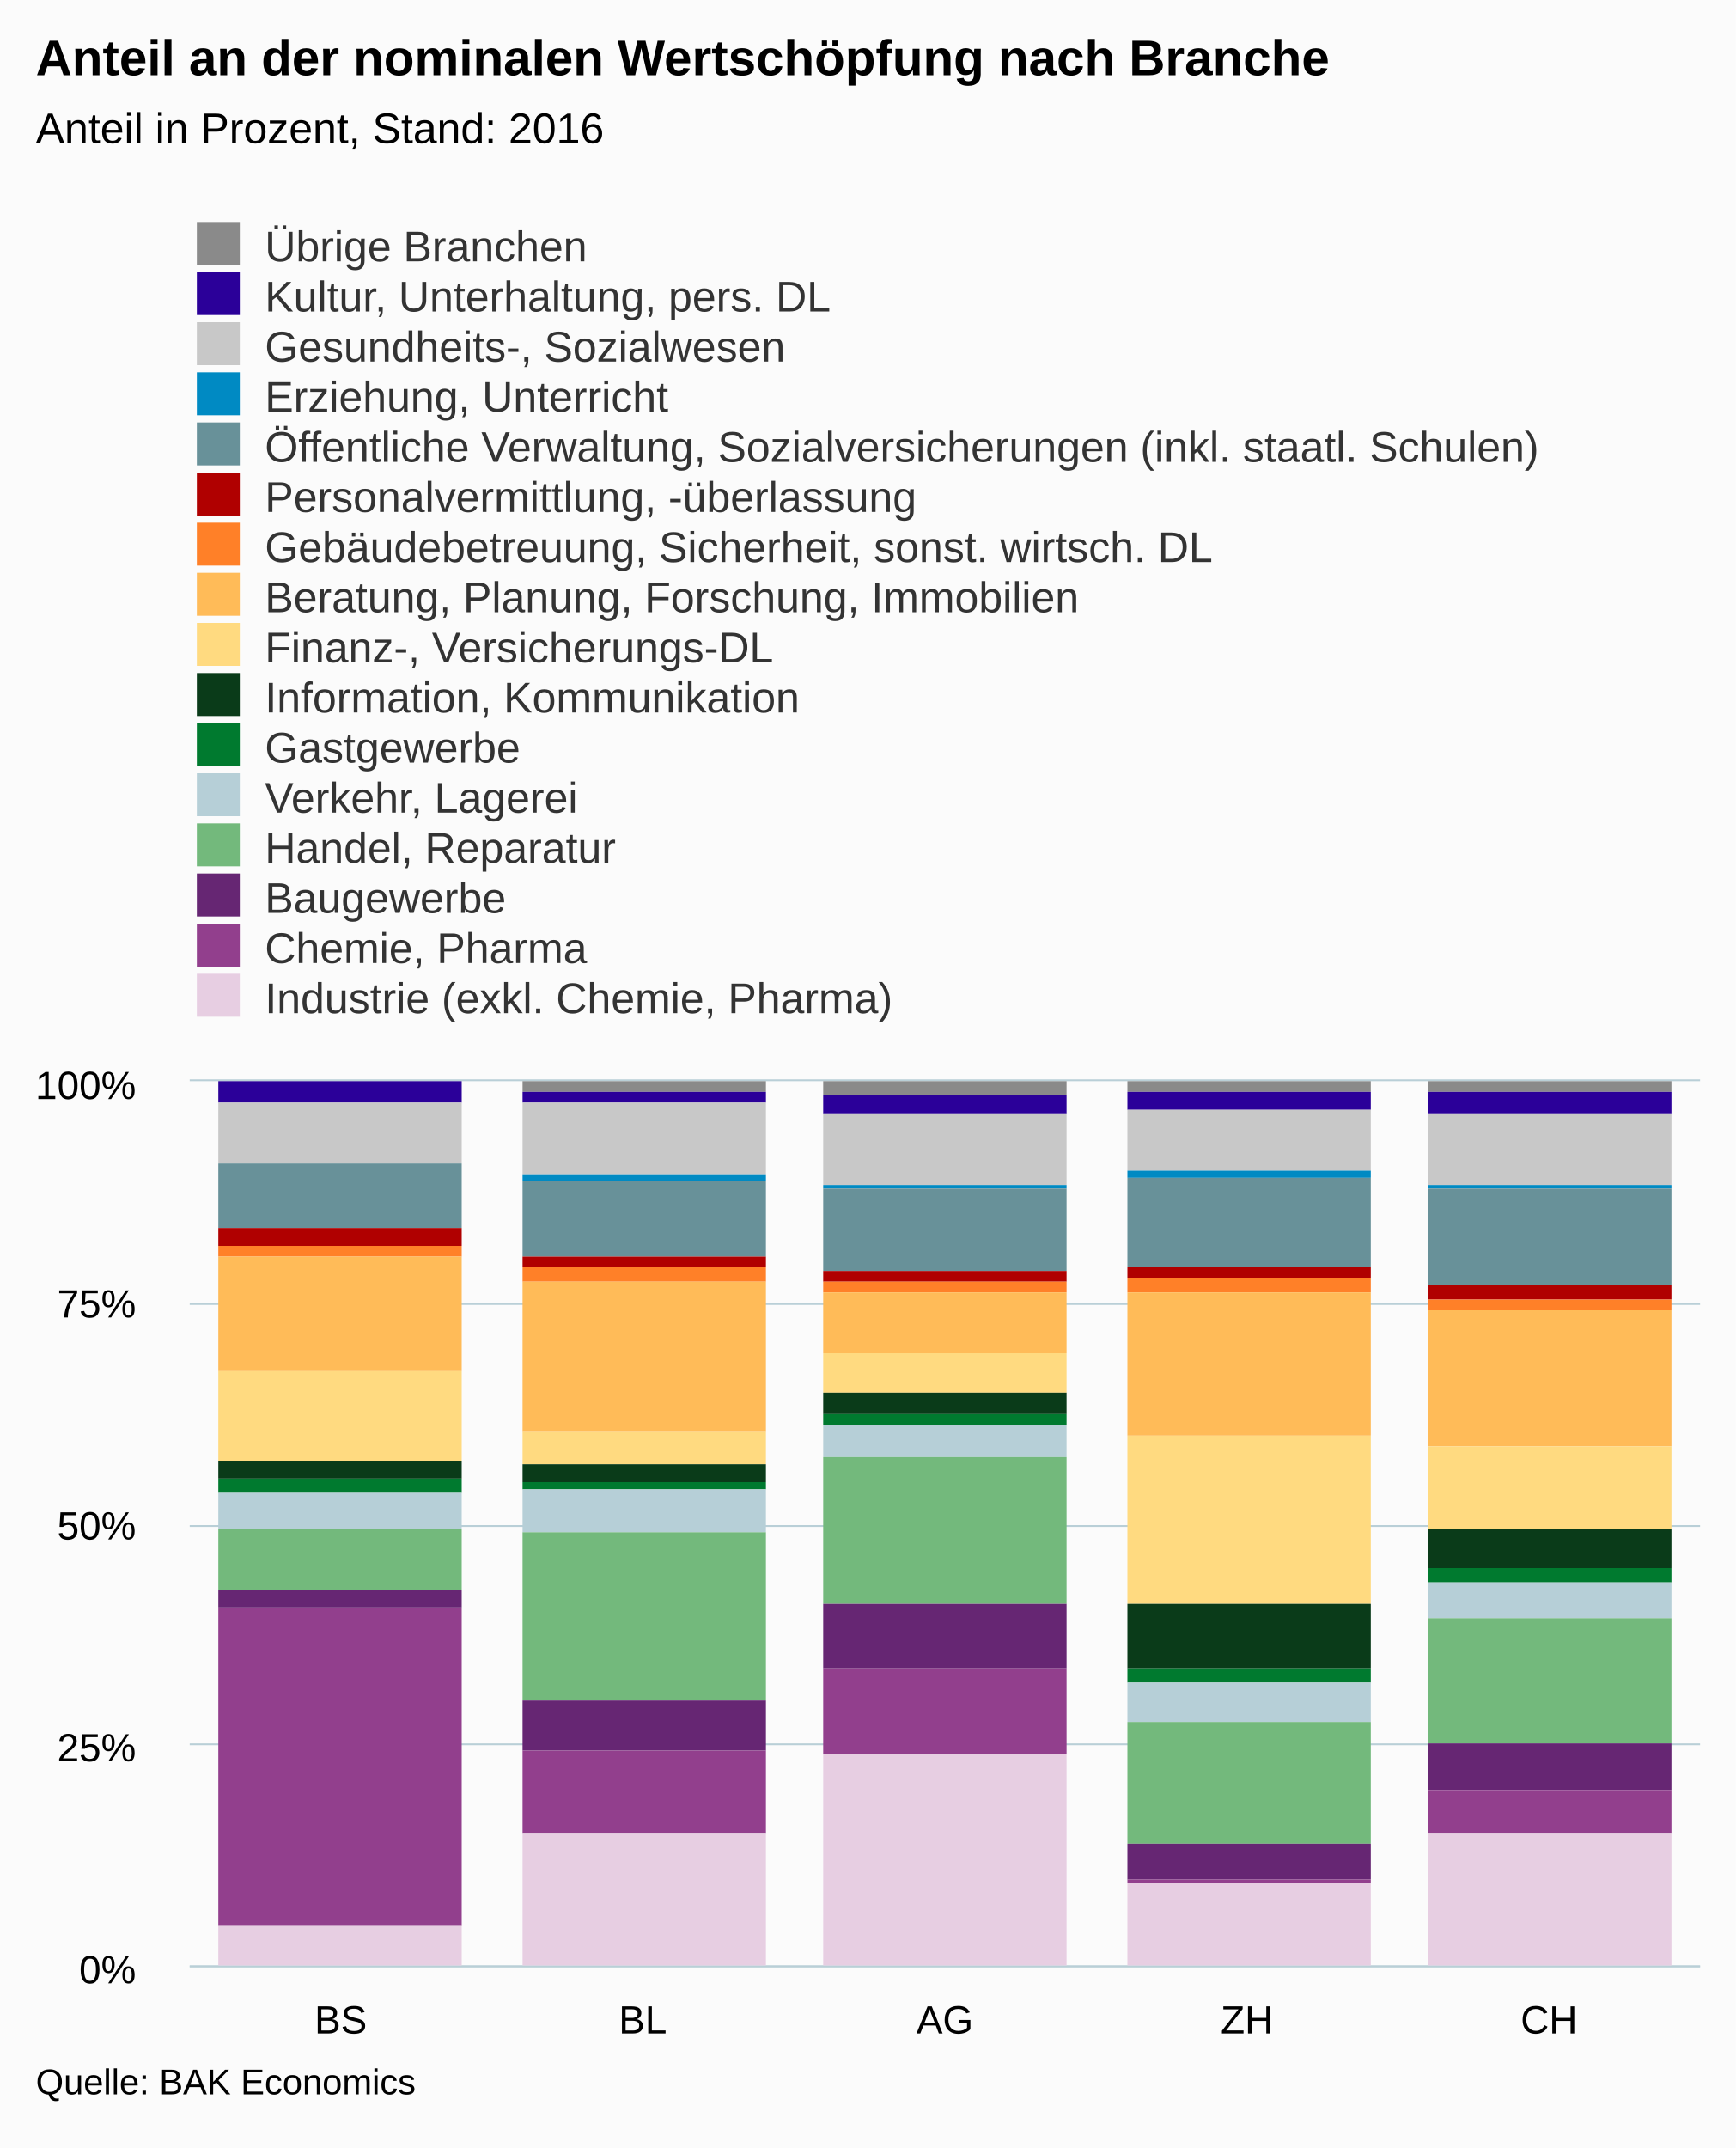
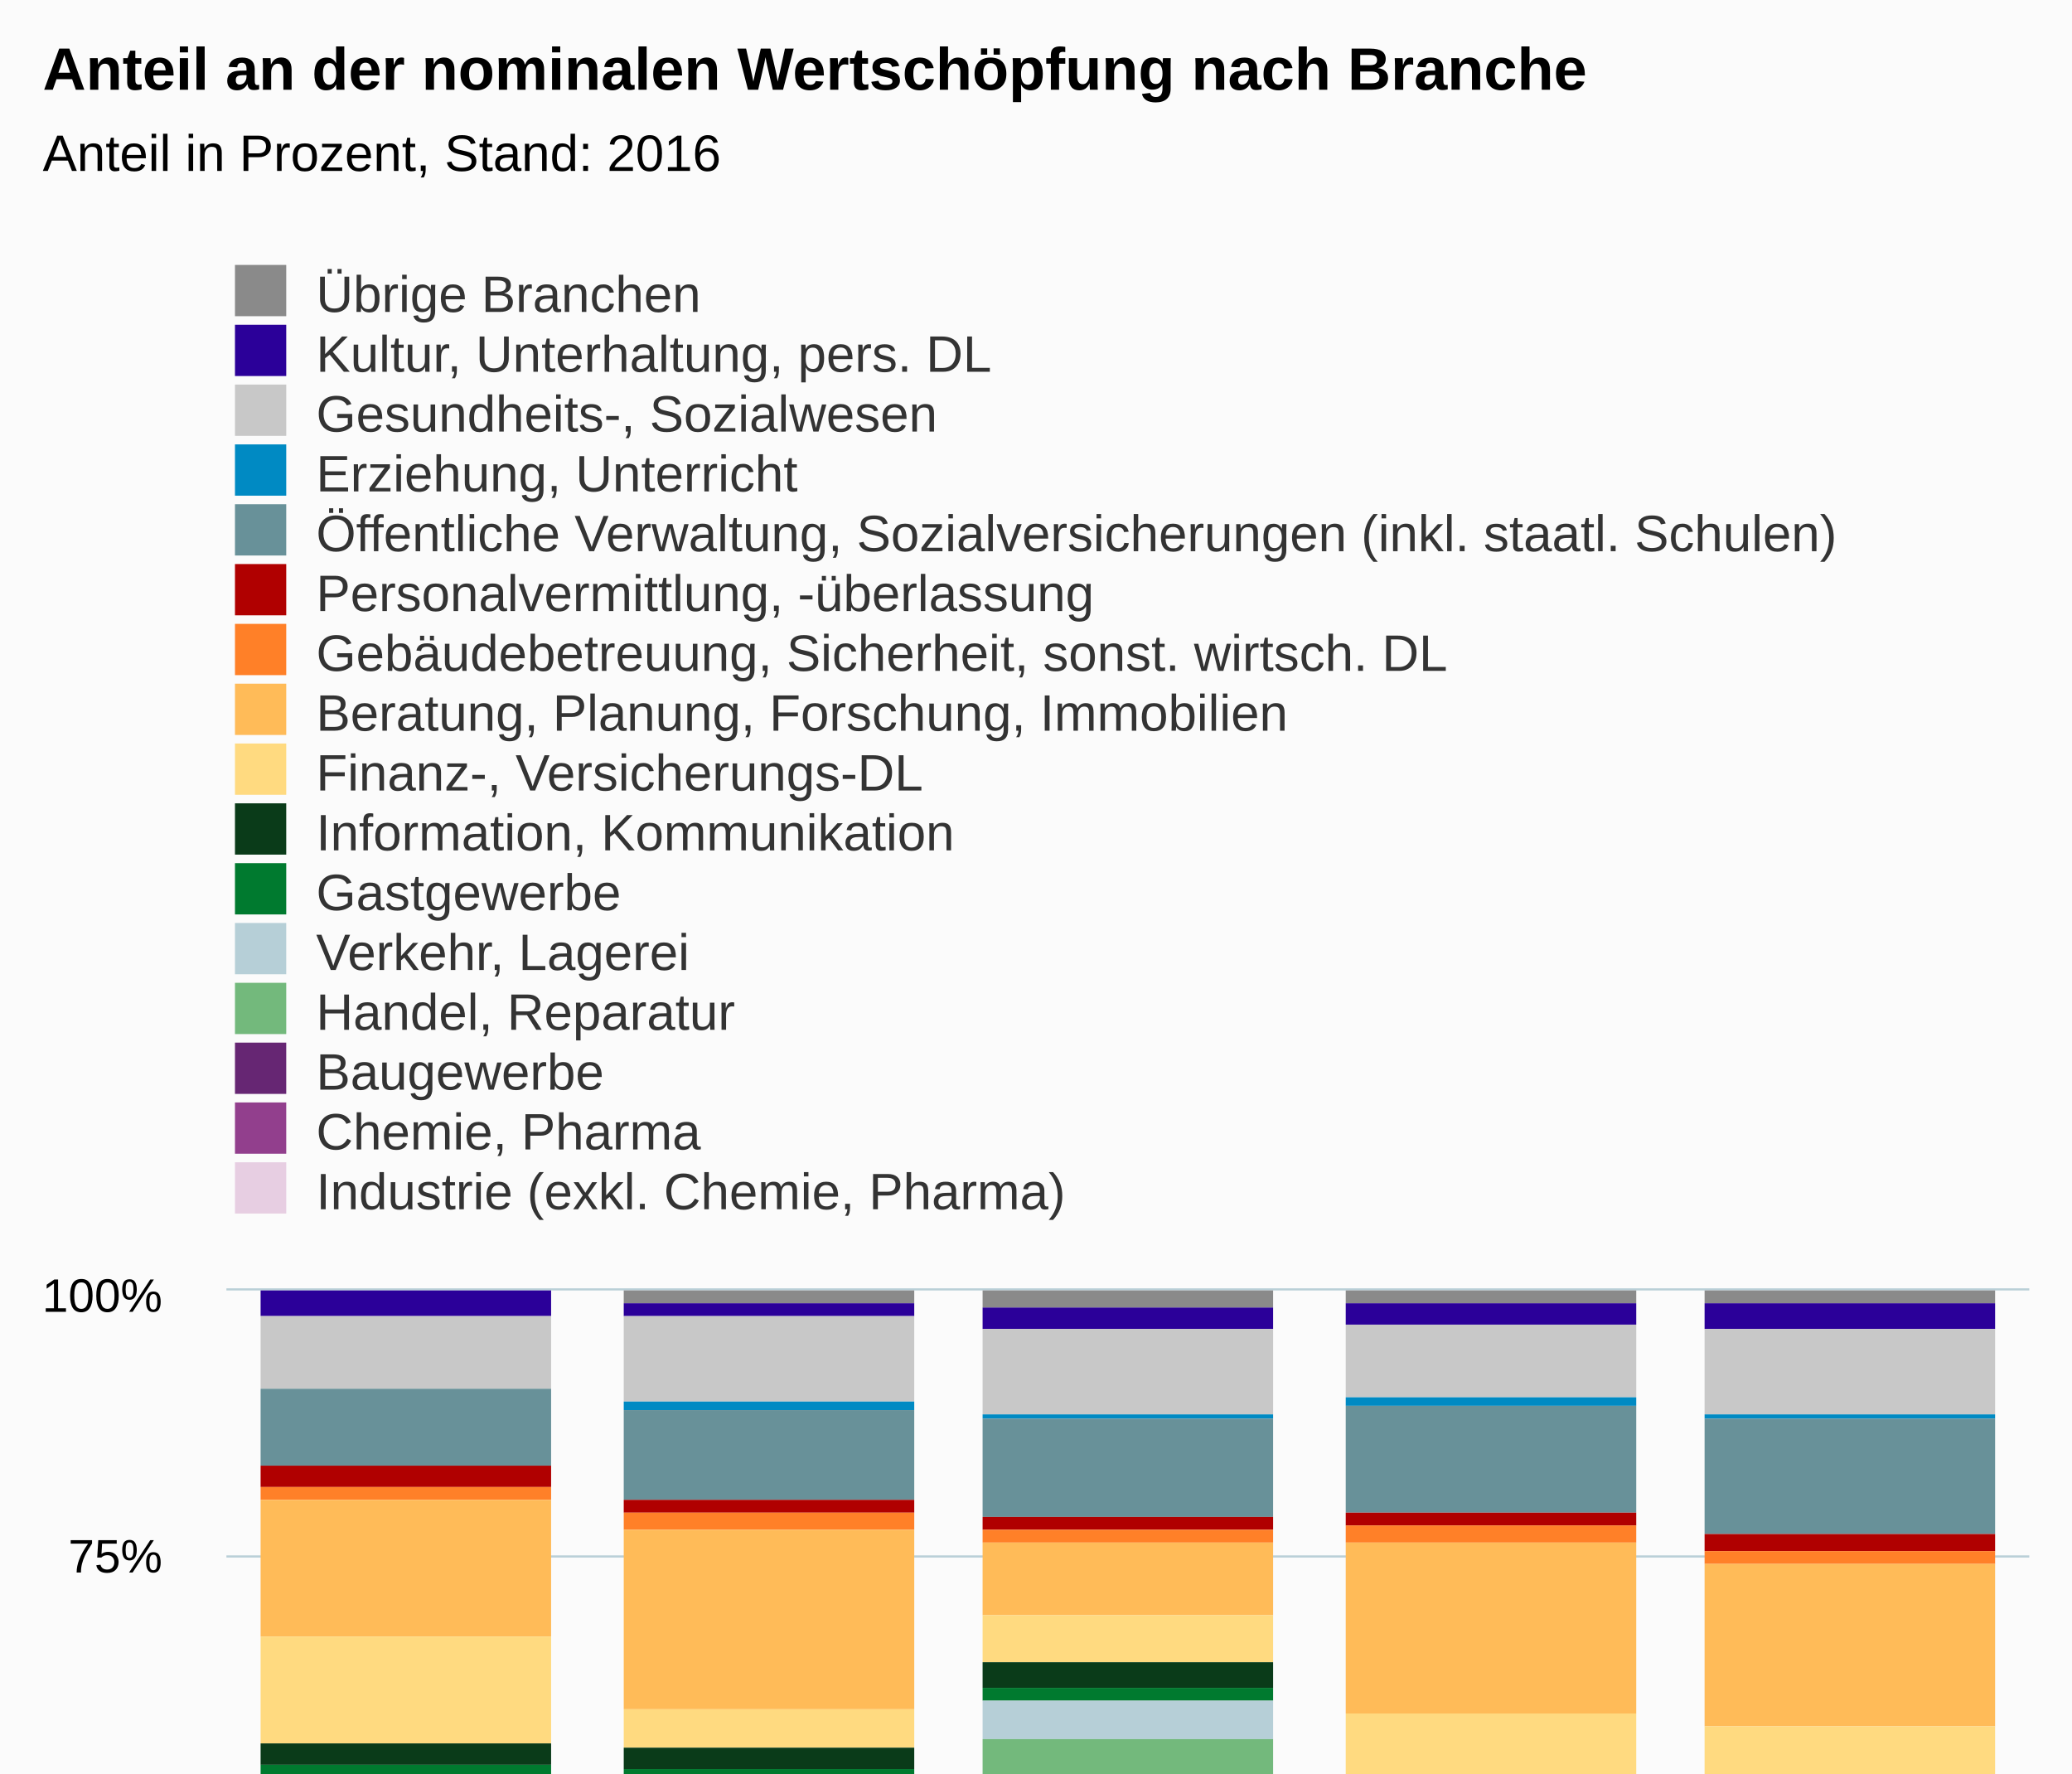
- <svg xmlns="http://www.w3.org/2000/svg" version="1.1" class="highcharts-root" style="font-family:arial;font-size:12px;" viewBox="0 0 485 600">
+ <svg xmlns="http://www.w3.org/2000/svg" version="1.1" class="highcharts-root" style="font-family:arial;font-size:12px;" viewBox="0 0 485 415">
  <defs>
    <clipPath>
      <rect x="0" y="0" width="422" height="247" fill="none" />
    </clipPath>
    <clipPath id="a">
      <rect x="0" y="0" width="422" height="247" fill="none" />
    </clipPath>
  </defs>
  <rect fill="#fbfbfb" class="highcharts-background" x="0" y="0" width="485" height="600" rx="0" ry="0" />
  <rect fill="none" class="highcharts-plot-background" x="53" y="302" width="422" height="247" />
  <g class="highcharts-pane-group" />
  <g class="highcharts-grid highcharts-xaxis-grid ">
    <path fill="none" class="highcharts-grid-line" d="M 136.5 302 L 136.5 549" opacity="1" />
    <path fill="none" class="highcharts-grid-line" d="M 221.5 302 L 221.5 549" opacity="1" />
    <path fill="none" class="highcharts-grid-line" d="M 305.5 302 L 305.5 549" opacity="1" />
    <path fill="none" class="highcharts-grid-line" d="M 390.5 302 L 390.5 549" opacity="1" />
    <path fill="none" class="highcharts-grid-line" d="M 474.5 302 L 474.5 549" opacity="1" />
    <path fill="none" class="highcharts-grid-line" d="M 52.5 302 L 52.5 549" opacity="1" />
  </g>
  <g class="highcharts-grid highcharts-yaxis-grid ">
    <path fill="none" stroke="#B9CFD7" stroke-width="0.5" class="highcharts-grid-line" d="M 53 549.25 L 475 549.25" opacity="1" />
    <path fill="none" stroke="#B9CFD7" stroke-width="0.5" class="highcharts-grid-line" d="M 53 487.25 L 475 487.25" opacity="1" />
    <path fill="none" stroke="#B9CFD7" stroke-width="0.5" class="highcharts-grid-line" d="M 53 426.25 L 475 426.25" opacity="1" />
    <path fill="none" stroke="#B9CFD7" stroke-width="0.5" class="highcharts-grid-line" d="M 53 364.25 L 475 364.25" opacity="1" />
    <path fill="none" stroke="#B9CFD7" stroke-width="0.5" class="highcharts-grid-line" d="M 53 301.75 L 475 301.75" opacity="1" />
  </g>
  <rect fill="none" class="highcharts-plot-border" x="53" y="302" width="422" height="247" />
  <g class="highcharts-axis highcharts-xaxis ">
    <path fill="none" class="highcharts-axis-line" stroke="#B9CFD7" stroke-width="0.5" d="M 53 549.25 L 475 549.25" />
  </g>
  <g class="highcharts-axis highcharts-yaxis ">
    <path fill="none" class="highcharts-axis-line" d="M 53 302 L 53 549" />
  </g>
  <g class="highcharts-series-group">
    <g class="highcharts-series highcharts-series-0 highcharts-column-series highcharts-color-undefined " transform="translate(53,302) scale(1 1)" clip-path="url(#a)">
      <rect x="8" y="1" width="68" height="0" fill="#8A8A8A" class="highcharts-point" />
      <rect x="93" y="0" width="68" height="3" fill="#8A8A8A" class="highcharts-point" />
      <rect x="177" y="0" width="68" height="4" fill="#8A8A8A" class="highcharts-point" />
      <rect x="262" y="0" width="68" height="3" fill="#8A8A8A" class="highcharts-point" />
      <rect x="346" y="0" width="68" height="3" fill="#8A8A8A" class="highcharts-point" />
    </g>
    <g class="highcharts-markers highcharts-series-0 highcharts-column-series highcharts-color-undefined " transform="translate(53,302) scale(1 1)" clip-path="none" />
    <g class="highcharts-series highcharts-series-1 highcharts-column-series highcharts-color-undefined " transform="translate(53,302) scale(1 1)" clip-path="url(#a)">
      <rect x="8" y="0" width="68" height="6" fill="#2B0099" class="highcharts-point" />
      <rect x="93" y="3" width="68" height="3" fill="#2B0099" class="highcharts-point" />
      <rect x="177" y="4" width="68" height="5" fill="#2B0099" class="highcharts-point" />
      <rect x="262" y="3" width="68" height="5" fill="#2B0099" class="highcharts-point" />
      <rect x="346" y="3" width="68" height="6" fill="#2B0099" class="highcharts-point" />
    </g>
    <g class="highcharts-markers highcharts-series-1 highcharts-column-series highcharts-color-undefined " transform="translate(53,302) scale(1 1)" clip-path="none" />
    <g class="highcharts-series highcharts-series-2 highcharts-column-series highcharts-color-undefined " transform="translate(53,302) scale(1 1)" clip-path="url(#a)">
      <rect x="8" y="6" width="68" height="17" fill="#C8C8C8" class="highcharts-point" />
      <rect x="93" y="6" width="68" height="20" fill="#C8C8C8" class="highcharts-point" />
      <rect x="177" y="9" width="68" height="20" fill="#C8C8C8" class="highcharts-point" />
      <rect x="262" y="8" width="68" height="17" fill="#C8C8C8" class="highcharts-point" />
      <rect x="346" y="9" width="68" height="20" fill="#C8C8C8" class="highcharts-point" />
    </g>
    <g class="highcharts-markers highcharts-series-2 highcharts-column-series highcharts-color-undefined " transform="translate(53,302) scale(1 1)" clip-path="none" />
    <g class="highcharts-series highcharts-series-3 highcharts-column-series highcharts-color-undefined " transform="translate(53,302) scale(1 1)" clip-path="url(#a)">
      <rect x="8" y="23" width="68" height="0" fill="#008AC3" class="highcharts-point" />
      <rect x="93" y="26" width="68" height="2" fill="#008AC3" class="highcharts-point" />
      <rect x="177" y="29" width="68" height="1" fill="#008AC3" class="highcharts-point" />
      <rect x="262" y="25" width="68" height="2" fill="#008AC3" class="highcharts-point" />
      <rect x="346" y="29" width="68" height="1" fill="#008AC3" class="highcharts-point" />
    </g>
    <g class="highcharts-markers highcharts-series-3 highcharts-column-series highcharts-color-undefined " transform="translate(53,302) scale(1 1)" clip-path="none" />
    <g class="highcharts-series highcharts-series-4 highcharts-column-series highcharts-color-undefined " transform="translate(53,302) scale(1 1)" clip-path="url(#a)">
      <rect x="8" y="23" width="68" height="18" fill="#689199" class="highcharts-point" />
      <rect x="93" y="28" width="68" height="21" fill="#689199" class="highcharts-point" />
      <rect x="177" y="30" width="68" height="23" fill="#689199" class="highcharts-point" />
      <rect x="262" y="27" width="68" height="25" fill="#689199" class="highcharts-point" />
      <rect x="346" y="30" width="68" height="27" fill="#689199" class="highcharts-point" />
    </g>
    <g class="highcharts-markers highcharts-series-4 highcharts-column-series highcharts-color-undefined " transform="translate(53,302) scale(1 1)" clip-path="none" />
    <g class="highcharts-series highcharts-series-5 highcharts-column-series highcharts-color-undefined " transform="translate(53,302) scale(1 1)" clip-path="url(#a)">
      <rect x="8" y="41" width="68" height="5" fill="#B00000" class="highcharts-point" />
      <rect x="93" y="49" width="68" height="3" fill="#B00000" class="highcharts-point" />
      <rect x="177" y="53" width="68" height="3" fill="#B00000" class="highcharts-point" />
      <rect x="262" y="52" width="68" height="3" fill="#B00000" class="highcharts-point" />
      <rect x="346" y="57" width="68" height="4" fill="#B00000" class="highcharts-point" />
    </g>
    <g class="highcharts-markers highcharts-series-5 highcharts-column-series highcharts-color-undefined " transform="translate(53,302) scale(1 1)" clip-path="none" />
    <g class="highcharts-series highcharts-series-6 highcharts-column-series highcharts-color-undefined " transform="translate(53,302) scale(1 1)" clip-path="url(#a)">
      <rect x="8" y="46" width="68" height="3" fill="#FF8028" class="highcharts-point" />
      <rect x="93" y="52" width="68" height="4" fill="#FF8028" class="highcharts-point" />
      <rect x="177" y="56" width="68" height="3" fill="#FF8028" class="highcharts-point" />
      <rect x="262" y="55" width="68" height="4" fill="#FF8028" class="highcharts-point" />
      <rect x="346" y="61" width="68" height="3" fill="#FF8028" class="highcharts-point" />
    </g>
    <g class="highcharts-markers highcharts-series-6 highcharts-column-series highcharts-color-undefined " transform="translate(53,302) scale(1 1)" clip-path="none" />
    <g class="highcharts-series highcharts-series-7 highcharts-column-series highcharts-color-undefined " transform="translate(53,302) scale(1 1)" clip-path="url(#a)">
      <rect x="8" y="49" width="68" height="32" fill="#FFBB58" class="highcharts-point" />
      <rect x="93" y="56" width="68" height="42" fill="#FFBB58" class="highcharts-point" />
      <rect x="177" y="59" width="68" height="17" fill="#FFBB58" class="highcharts-point" />
      <rect x="262" y="59" width="68" height="40" fill="#FFBB58" class="highcharts-point" />
      <rect x="346" y="64" width="68" height="38" fill="#FFBB58" class="highcharts-point" />
    </g>
    <g class="highcharts-markers highcharts-series-7 highcharts-column-series highcharts-color-undefined " transform="translate(53,302) scale(1 1)" clip-path="none" />
    <g class="highcharts-series highcharts-series-8 highcharts-column-series highcharts-color-undefined " transform="translate(53,302) scale(1 1)" clip-path="url(#a)">
      <rect x="8" y="81" width="68" height="25" fill="#FFDA80" class="highcharts-point" />
      <rect x="93" y="98" width="68" height="9" fill="#FFDA80" class="highcharts-point" />
      <rect x="177" y="76" width="68" height="11" fill="#FFDA80" class="highcharts-point" />
      <rect x="262" y="99" width="68" height="47" fill="#FFDA80" class="highcharts-point" />
      <rect x="346" y="102" width="68" height="23" fill="#FFDA80" class="highcharts-point" />
    </g>
    <g class="highcharts-markers highcharts-series-8 highcharts-column-series highcharts-color-undefined " transform="translate(53,302) scale(1 1)" clip-path="none" />
    <g class="highcharts-series highcharts-series-9 highcharts-column-series highcharts-color-undefined " transform="translate(53,302) scale(1 1)" clip-path="url(#a)">
      <rect x="8" y="106" width="68" height="5" fill="#0A3B19" class="highcharts-point" />
      <rect x="93" y="107" width="68" height="5" fill="#0A3B19" class="highcharts-point" />
      <rect x="177" y="87" width="68" height="6" fill="#0A3B19" class="highcharts-point" />
      <rect x="262" y="146" width="68" height="18" fill="#0A3B19" class="highcharts-point" />
      <rect x="346" y="125" width="68" height="11" fill="#0A3B19" class="highcharts-point" />
    </g>
    <g class="highcharts-markers highcharts-series-9 highcharts-column-series highcharts-color-undefined " transform="translate(53,302) scale(1 1)" clip-path="none" />
    <g class="highcharts-series highcharts-series-10 highcharts-column-series highcharts-color-undefined " transform="translate(53,302) scale(1 1)" clip-path="url(#a)">
      <rect x="8" y="111" width="68" height="4" fill="#007A2F" class="highcharts-point" />
      <rect x="93" y="112" width="68" height="2" fill="#007A2F" class="highcharts-point" />
      <rect x="177" y="93" width="68" height="3" fill="#007A2F" class="highcharts-point" />
      <rect x="262" y="164" width="68" height="4" fill="#007A2F" class="highcharts-point" />
      <rect x="346" y="136" width="68" height="4" fill="#007A2F" class="highcharts-point" />
    </g>
    <g class="highcharts-markers highcharts-series-10 highcharts-column-series highcharts-color-undefined " transform="translate(53,302) scale(1 1)" clip-path="none" />
    <g class="highcharts-series highcharts-series-11 highcharts-column-series highcharts-color-undefined " transform="translate(53,302) scale(1 1)" clip-path="url(#a)">
      <rect x="8" y="115" width="68" height="10" fill="#B6CFD7" class="highcharts-point" />
      <rect x="93" y="114" width="68" height="12" fill="#B6CFD7" class="highcharts-point" />
      <rect x="177" y="96" width="68" height="9" fill="#B6CFD7" class="highcharts-point" />
      <rect x="262" y="168" width="68" height="11" fill="#B6CFD7" class="highcharts-point" />
      <rect x="346" y="140" width="68" height="10" fill="#B6CFD7" class="highcharts-point" />
    </g>
    <g class="highcharts-markers highcharts-series-11 highcharts-column-series highcharts-color-undefined " transform="translate(53,302) scale(1 1)" clip-path="none" />
    <g class="highcharts-series highcharts-series-12 highcharts-column-series highcharts-color-undefined " transform="translate(53,302) scale(1 1)" clip-path="url(#a)">
      <rect x="8" y="125" width="68" height="17" fill="#73B97C" class="highcharts-point" />
      <rect x="93" y="126" width="68" height="47" fill="#73B97C" class="highcharts-point" />
      <rect x="177" y="105" width="68" height="41" fill="#73B97C" class="highcharts-point" />
      <rect x="262" y="179" width="68" height="34" fill="#73B97C" class="highcharts-point" />
      <rect x="346" y="150" width="68" height="35" fill="#73B97C" class="highcharts-point" />
    </g>
    <g class="highcharts-markers highcharts-series-12 highcharts-column-series highcharts-color-undefined " transform="translate(53,302) scale(1 1)" clip-path="none" />
    <g class="highcharts-series highcharts-series-13 highcharts-column-series highcharts-color-undefined " transform="translate(53,302) scale(1 1)" clip-path="url(#a)">
      <rect x="8" y="142" width="68" height="5" fill="#662673" class="highcharts-point" />
      <rect x="93" y="173" width="68" height="14" fill="#662673" class="highcharts-point" />
      <rect x="177" y="146" width="68" height="18" fill="#662673" class="highcharts-point" />
      <rect x="262" y="213" width="68" height="10" fill="#662673" class="highcharts-point" />
      <rect x="346" y="185" width="68" height="13" fill="#662673" class="highcharts-point" />
    </g>
    <g class="highcharts-markers highcharts-series-13 highcharts-column-series highcharts-color-undefined " transform="translate(53,302) scale(1 1)" clip-path="none" />
    <g class="highcharts-series highcharts-series-14 highcharts-column-series highcharts-color-undefined " transform="translate(53,302) scale(1 1)" clip-path="url(#a)">
      <rect x="8" y="147" width="68" height="89" fill="#923F8D" class="highcharts-point" />
      <rect x="93" y="187" width="68" height="23" fill="#923F8D" class="highcharts-point" />
      <rect x="177" y="164" width="68" height="24" fill="#923F8D" class="highcharts-point" />
      <rect x="262" y="223" width="68" height="1" fill="#923F8D" class="highcharts-point" />
      <rect x="346" y="198" width="68" height="12" fill="#923F8D" class="highcharts-point" />
    </g>
    <g class="highcharts-markers highcharts-series-14 highcharts-column-series highcharts-color-undefined " transform="translate(53,302) scale(1 1)" clip-path="none" />
    <g class="highcharts-series highcharts-series-15 highcharts-column-series highcharts-color-undefined " transform="translate(53,302) scale(1 1)" clip-path="url(#a)">
      <rect x="8" y="236" width="68" height="12" fill="#E7CEE2" class="highcharts-point" />
      <rect x="93" y="210" width="68" height="38" fill="#E7CEE2" class="highcharts-point" />
      <rect x="177" y="188" width="68" height="60" fill="#E7CEE2" class="highcharts-point" />
      <rect x="262" y="224" width="68" height="24" fill="#E7CEE2" class="highcharts-point" />
      <rect x="346" y="210" width="68" height="38" fill="#E7CEE2" class="highcharts-point" />
    </g>
    <g class="highcharts-markers highcharts-series-15 highcharts-column-series highcharts-color-undefined " transform="translate(53,302) scale(1 1)" clip-path="none" />
  </g>
  <text x="10" text-anchor="start" class="highcharts-title" style="color:#000000;font-size:14px;font-weight:bold;fill:#000000;" y="21">
    <tspan>Anteil an der nominalen Wertschöpfung nach Branche</tspan>
  </text>
  <text x="10" text-anchor="start" class="highcharts-subtitle" style="color:#000000;font-size:12px;font-weight:normal;font-family:arial;fill:#000000;" y="40">
    <tspan>Anteil in Prozent, Stand: 2016</tspan>
  </text>
  <g class="highcharts-legend" transform="translate(45,55)">
    <rect fill="none" class="highcharts-legend-box" rx="0" ry="0" x="0" y="0" width="996" height="235" visibility="visible" />
    <g>
      <g>
        <g class="highcharts-legend-item highcharts-column-series highcharts-color-undefined highcharts-series-0" transform="translate(8,3)">
          <text x="21" style="color:#333333;font-size:12px;font-weight:normal;cursor:pointer;fill:#333333;" text-anchor="start" y="15">
            <tspan>Übrige Branchen</tspan>
          </text>
          <rect x="2" y="4" width="12" height="12" fill="#8A8A8A" class="highcharts-point" />
        </g>
        <g class="highcharts-legend-item highcharts-column-series highcharts-color-undefined highcharts-series-1" transform="translate(8,17)">
          <text x="21" y="15" style="color:#333333;font-size:12px;font-weight:normal;cursor:pointer;fill:#333333;" text-anchor="start">
            <tspan>Kultur, Unterhaltung, pers. DL</tspan>
          </text>
          <rect x="2" y="4" width="12" height="12" fill="#2B0099" class="highcharts-point" />
        </g>
        <g class="highcharts-legend-item highcharts-column-series highcharts-color-undefined highcharts-series-2" transform="translate(8,31)">
          <text x="21" y="15" style="color:#333333;font-size:12px;font-weight:normal;cursor:pointer;fill:#333333;" text-anchor="start">
            <tspan>Gesundheits-, Sozialwesen</tspan>
          </text>
          <rect x="2" y="4" width="12" height="12" fill="#C8C8C8" class="highcharts-point" />
        </g>
        <g class="highcharts-legend-item highcharts-column-series highcharts-color-undefined highcharts-series-3" transform="translate(8,45)">
          <text x="21" y="15" style="color:#333333;font-size:12px;font-weight:normal;cursor:pointer;fill:#333333;" text-anchor="start">
            <tspan>Erziehung, Unterricht</tspan>
          </text>
          <rect x="2" y="4" width="12" height="12" fill="#008AC3" class="highcharts-point" />
        </g>
        <g class="highcharts-legend-item highcharts-column-series highcharts-color-undefined highcharts-series-4" transform="translate(8,59)">
          <text x="21" y="15" style="color:#333333;font-size:12px;font-weight:normal;cursor:pointer;fill:#333333;" text-anchor="start">
            <tspan>Öffentliche Verwaltung, Sozialversicherungen (inkl. staatl. Schulen)</tspan>
          </text>
          <rect x="2" y="4" width="12" height="12" fill="#689199" class="highcharts-point" />
        </g>
        <g class="highcharts-legend-item highcharts-column-series highcharts-color-undefined highcharts-series-5" transform="translate(8,73)">
          <text x="21" y="15" style="color:#333333;font-size:12px;font-weight:normal;cursor:pointer;fill:#333333;" text-anchor="start">
            <tspan>Personalvermittlung, -überlassung</tspan>
          </text>
          <rect x="2" y="4" width="12" height="12" fill="#B00000" class="highcharts-point" />
        </g>
        <g class="highcharts-legend-item highcharts-column-series highcharts-color-undefined highcharts-series-6" transform="translate(8,87)">
          <text x="21" y="15" style="color:#333333;font-size:12px;font-weight:normal;cursor:pointer;fill:#333333;" text-anchor="start">
            <tspan>Gebäudebetreuung, Sicherheit, sonst. wirtsch. DL</tspan>
          </text>
          <rect x="2" y="4" width="12" height="12" fill="#FF8028" class="highcharts-point" />
        </g>
        <g class="highcharts-legend-item highcharts-column-series highcharts-color-undefined highcharts-series-7" transform="translate(8,101)">
          <text x="21" y="15" style="color:#333333;font-size:12px;font-weight:normal;cursor:pointer;fill:#333333;" text-anchor="start">
            <tspan>Beratung, Planung, Forschung, Immobilien</tspan>
          </text>
          <rect x="2" y="4" width="12" height="12" fill="#FFBB58" class="highcharts-point" />
        </g>
        <g class="highcharts-legend-item highcharts-column-series highcharts-color-undefined highcharts-series-8" transform="translate(8,115)">
          <text x="21" y="15" style="color:#333333;font-size:12px;font-weight:normal;cursor:pointer;fill:#333333;" text-anchor="start">
            <tspan>Finanz-, Versicherungs-DL</tspan>
          </text>
          <rect x="2" y="4" width="12" height="12" fill="#FFDA80" class="highcharts-point" />
        </g>
        <g class="highcharts-legend-item highcharts-column-series highcharts-color-undefined highcharts-series-9" transform="translate(8,129)">
          <text x="21" y="15" style="color:#333333;font-size:12px;font-weight:normal;cursor:pointer;fill:#333333;" text-anchor="start">
            <tspan>Information, Kommunikation</tspan>
          </text>
          <rect x="2" y="4" width="12" height="12" fill="#0A3B19" class="highcharts-point" />
        </g>
        <g class="highcharts-legend-item highcharts-column-series highcharts-color-undefined highcharts-series-10" transform="translate(8,143)">
          <text x="21" y="15" style="color:#333333;font-size:12px;font-weight:normal;cursor:pointer;fill:#333333;" text-anchor="start">
            <tspan>Gastgewerbe</tspan>
          </text>
          <rect x="2" y="4" width="12" height="12" fill="#007A2F" class="highcharts-point" />
        </g>
        <g class="highcharts-legend-item highcharts-column-series highcharts-color-undefined highcharts-series-11" transform="translate(8,157)">
          <text x="21" y="15" style="color:#333333;font-size:12px;font-weight:normal;cursor:pointer;fill:#333333;" text-anchor="start">
            <tspan>Verkehr, Lagerei</tspan>
          </text>
          <rect x="2" y="4" width="12" height="12" fill="#B6CFD7" class="highcharts-point" />
        </g>
        <g class="highcharts-legend-item highcharts-column-series highcharts-color-undefined highcharts-series-12" transform="translate(8,171)">
          <text x="21" y="15" style="color:#333333;font-size:12px;font-weight:normal;cursor:pointer;fill:#333333;" text-anchor="start">
            <tspan>Handel, Reparatur</tspan>
          </text>
          <rect x="2" y="4" width="12" height="12" fill="#73B97C" class="highcharts-point" />
        </g>
        <g class="highcharts-legend-item highcharts-column-series highcharts-color-undefined highcharts-series-13" transform="translate(8,185)">
          <text x="21" y="15" style="color:#333333;font-size:12px;font-weight:normal;cursor:pointer;fill:#333333;" text-anchor="start">
            <tspan>Baugewerbe</tspan>
          </text>
          <rect x="2" y="4" width="12" height="12" fill="#662673" class="highcharts-point" />
        </g>
        <g class="highcharts-legend-item highcharts-column-series highcharts-color-undefined highcharts-series-14" transform="translate(8,199)">
          <text x="21" y="15" style="color:#333333;font-size:12px;font-weight:normal;cursor:pointer;fill:#333333;" text-anchor="start">
            <tspan>Chemie, Pharma</tspan>
          </text>
          <rect x="2" y="4" width="12" height="12" fill="#923F8D" class="highcharts-point" />
        </g>
        <g class="highcharts-legend-item highcharts-column-series highcharts-color-undefined highcharts-series-15" transform="translate(8,213)">
          <text x="21" y="15" style="color:#333333;font-size:12px;font-weight:normal;cursor:pointer;fill:#333333;" text-anchor="start">
            <tspan>Industrie (exkl. Chemie, Pharma)</tspan>
          </text>
          <rect x="2" y="4" width="12" height="12" fill="#E7CEE2" class="highcharts-point" />
        </g>
      </g>
    </g>
  </g>
  <g class="highcharts-axis-labels highcharts-xaxis-labels ">
    <text x="95.2" style="color:#000000;cursor:default;font-size:11px;fill:#000000;" text-anchor="middle" transform="translate(0,0)" y="568" opacity="1">
      <tspan>BS</tspan>
    </text>
    <text x="179.6" style="color:#000000;cursor:default;font-size:11px;fill:#000000;" text-anchor="middle" transform="translate(0,0)" y="568" opacity="1">
      <tspan>BL</tspan>
    </text>
    <text x="264" style="color:#000000;cursor:default;font-size:11px;fill:#000000;" text-anchor="middle" transform="translate(0,0)" y="568" opacity="1">
      <tspan>AG</tspan>
    </text>
    <text x="348.4" style="color:#000000;cursor:default;font-size:11px;fill:#000000;" text-anchor="middle" transform="translate(0,0)" y="568" opacity="1">
      <tspan>ZH</tspan>
    </text>
    <text x="432.8" style="color:#000000;cursor:default;font-size:11px;fill:#000000;" text-anchor="middle" transform="translate(0,0)" y="568" opacity="1">
      <tspan>CH</tspan>
    </text>
  </g>
  <g class="highcharts-axis-labels highcharts-yaxis-labels ">
    <text x="38" style="color:#000000;cursor:default;font-size:11px;fill:#000000;" text-anchor="end" transform="translate(0,0)" y="554" opacity="1">
      <tspan>0%</tspan>
    </text>
    <text x="38" style="color:#000000;cursor:default;font-size:11px;fill:#000000;" text-anchor="end" transform="translate(0,0)" y="492" opacity="1">
      <tspan>25%</tspan>
    </text>
    <text x="38" style="color:#000000;cursor:default;font-size:11px;fill:#000000;" text-anchor="end" transform="translate(0,0)" y="430" opacity="1">
      <tspan>50%</tspan>
    </text>
    <text x="38" style="color:#000000;cursor:default;font-size:11px;fill:#000000;" text-anchor="end" transform="translate(0,0)" y="368" opacity="1">
      <tspan>75%</tspan>
    </text>
    <text x="38" style="color:#000000;cursor:default;font-size:11px;fill:#000000;" text-anchor="end" transform="translate(0,0)" y="307" opacity="1">
      <tspan>100%</tspan>
    </text>
  </g>
  <text x="10" class="highcharts-credits" text-anchor="start" style="cursor:default;color:#000000;font-size:10px;fill:#000000;" y="585">
    <tspan>Quelle: BAK Economics</tspan>
  </text>
</svg>
